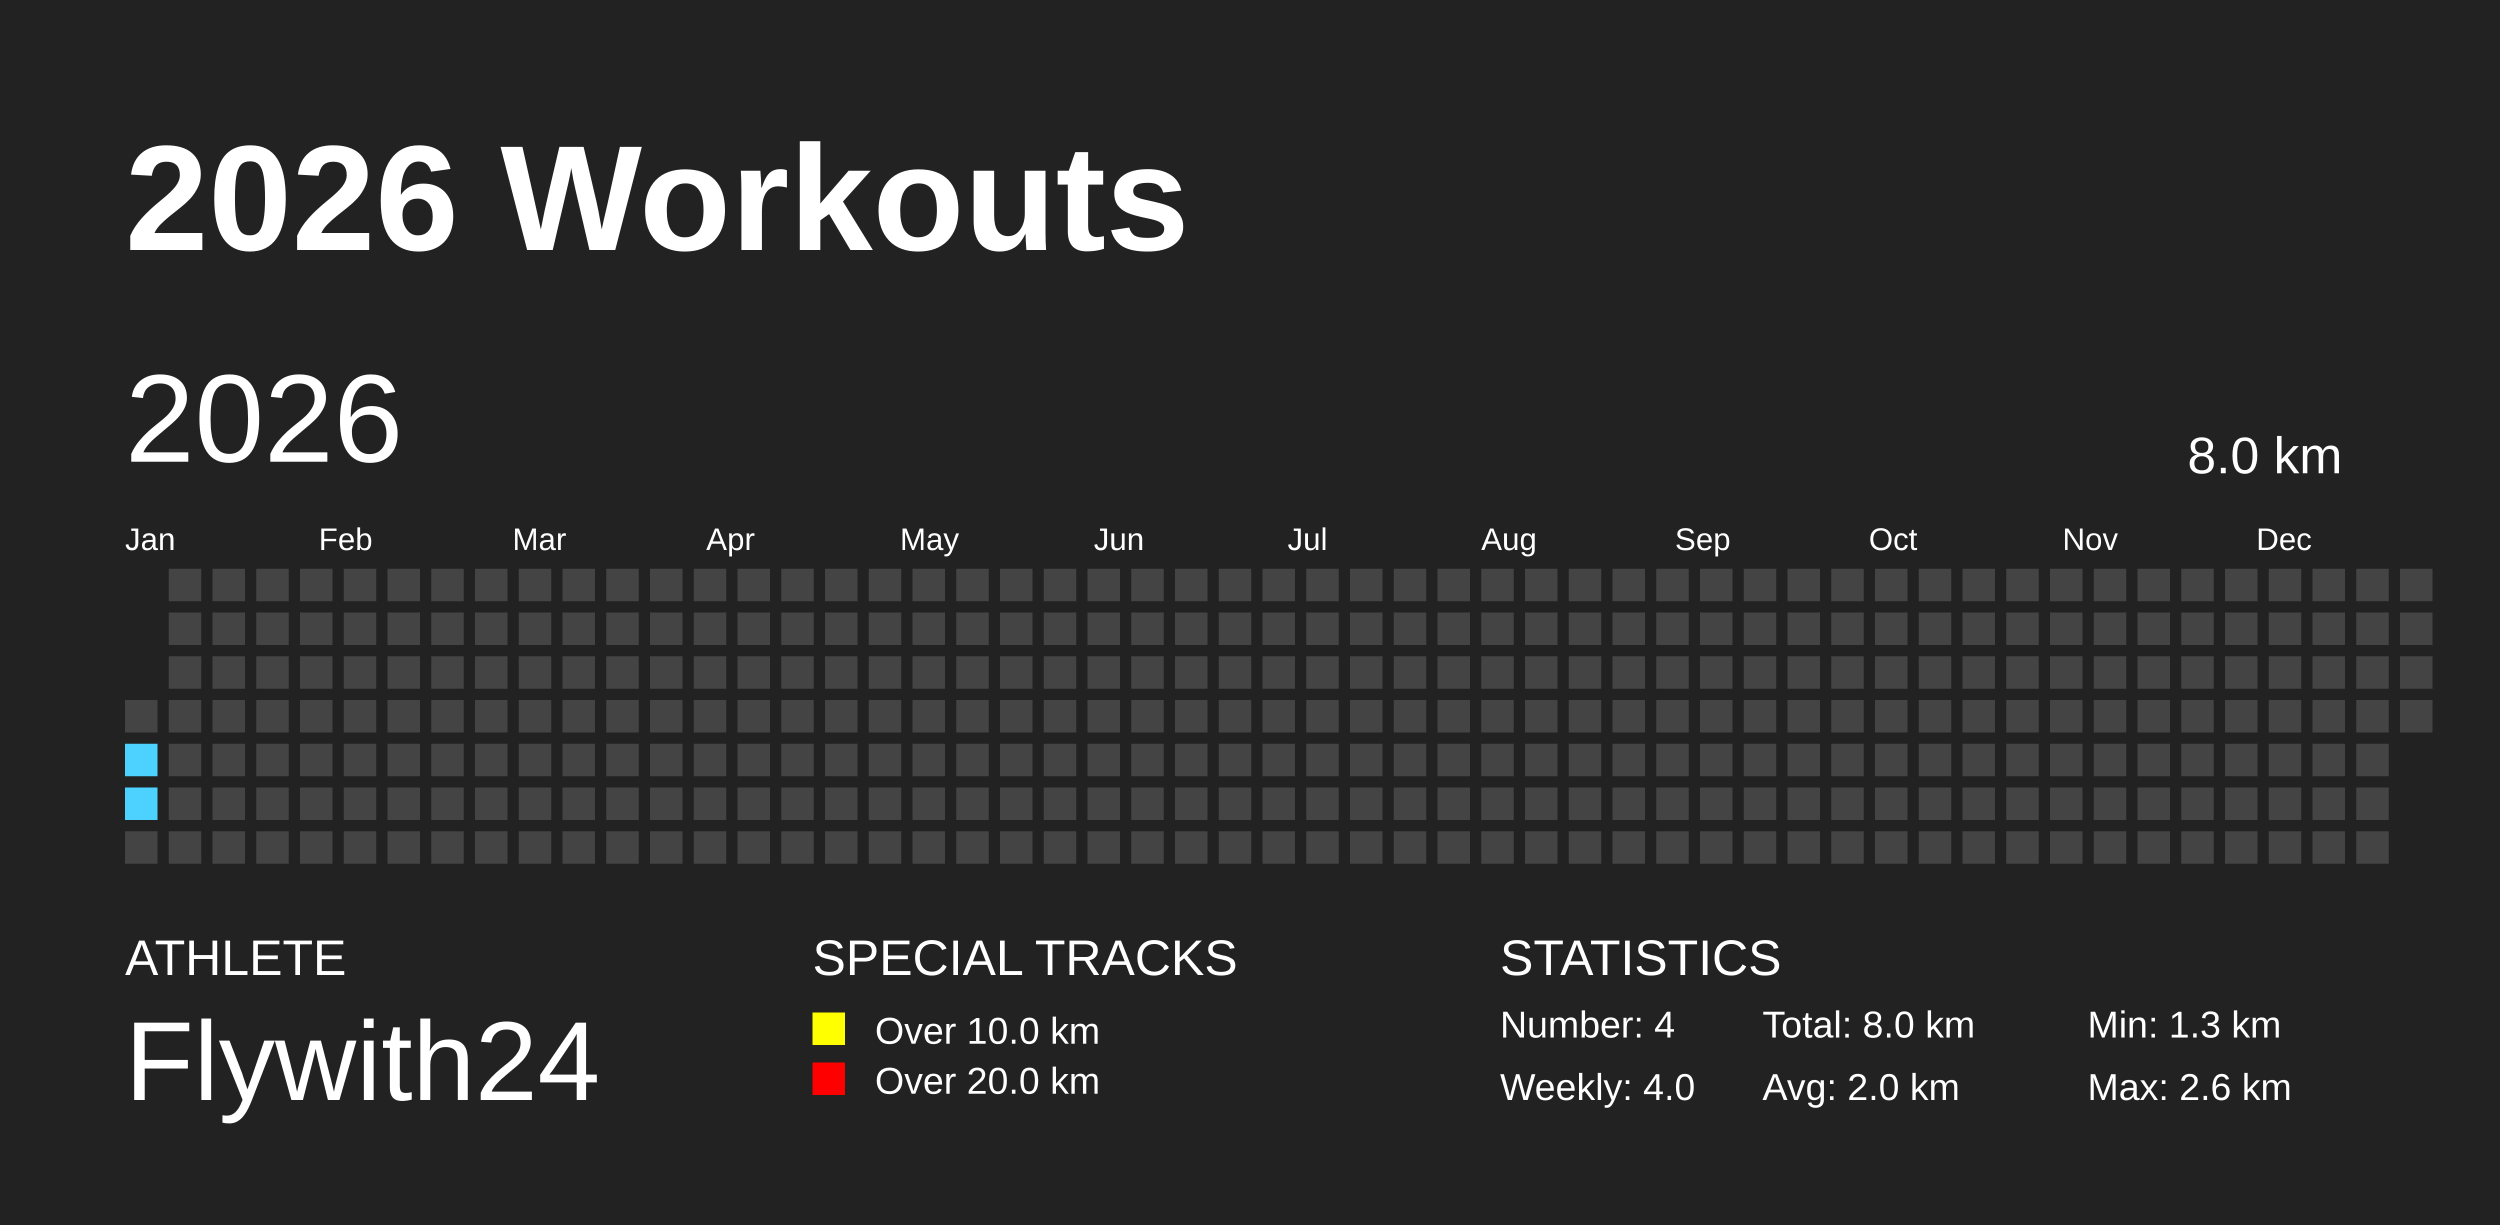
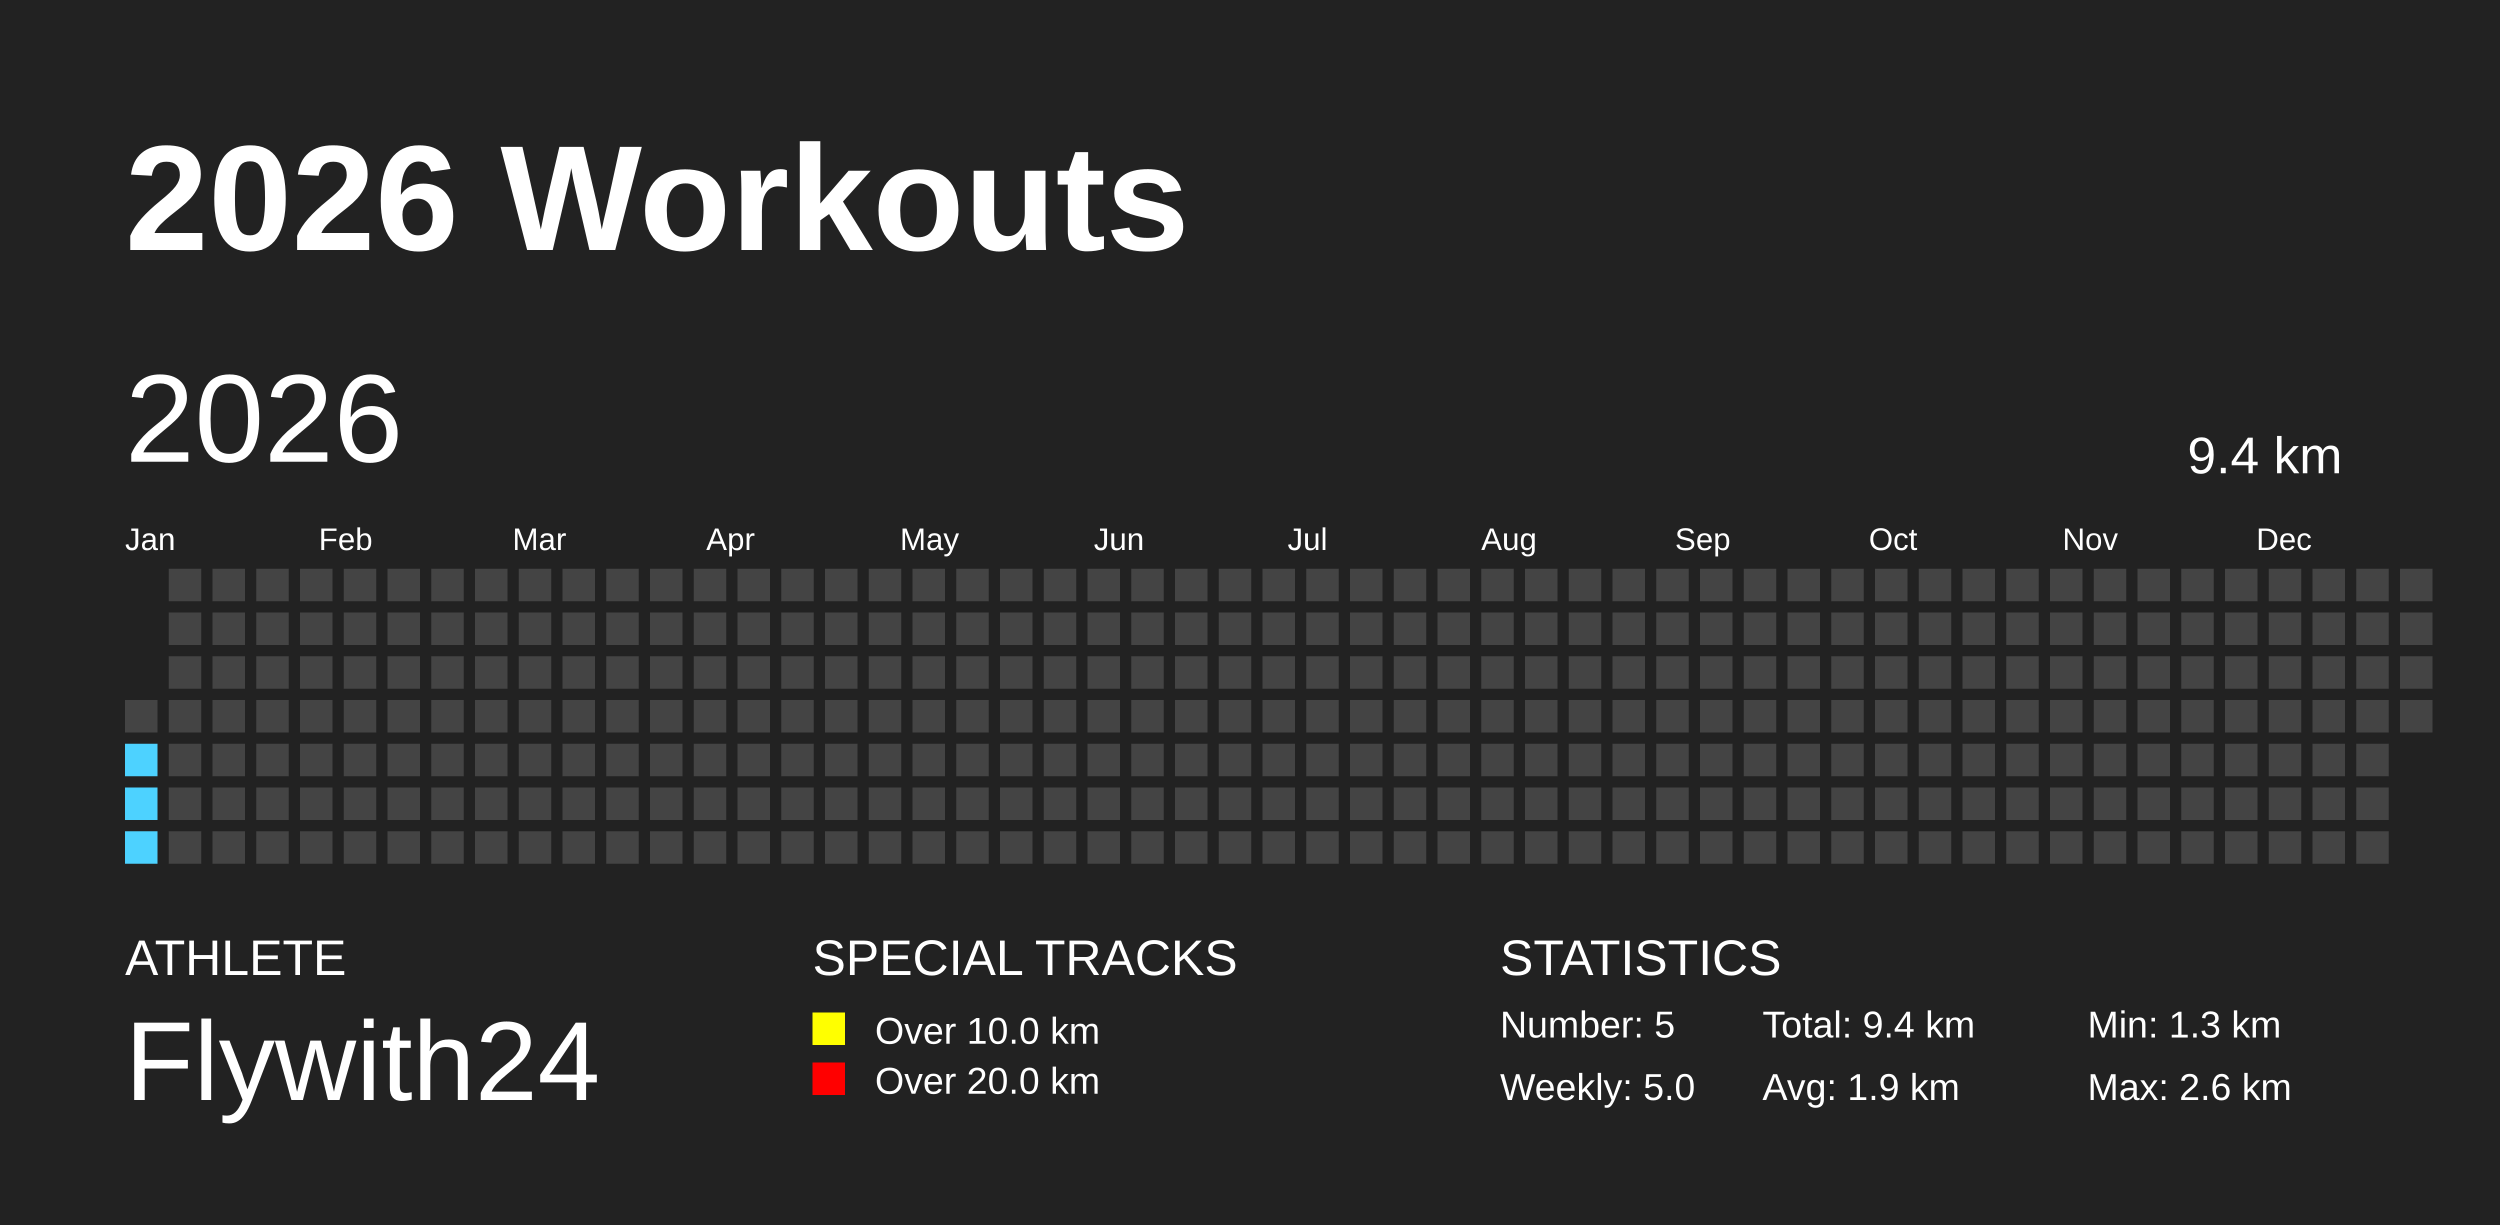
<svg xmlns="http://www.w3.org/2000/svg" baseProfile="full" height="98mm" version="1.1" viewBox="0,0,200,98" width="200mm">
  <defs />
  <rect fill="#222222" height="98" width="200" x="0" y="0" />
  <text fill="#FFFFFF" style="font-size:12px; font-family:Arial; font-weight:bold;" x="10" y="20">2026 Workouts</text>
  <text fill="#FFFFFF" style="font-size:4px; font-family:Arial" x="10" y="78">ATHLETE</text>
  <text fill="#FFFFFF" style="font-size:9px; font-family:Arial" x="10" y="88">Flywith24</text>
  <text fill="#FFFFFF" style="font-size:4px; font-family:Arial" x="65" y="78">SPECIAL TRACKS</text>
  <rect fill="yellow" height="2.6" width="2.6" x="65" y="81" />
  <text fill="#FFFFFF" style="font-size:3px; font-family:Arial" x="70" y="83.5">Over 10.0 km</text>
  <rect fill="red" height="2.6" width="2.6" x="65" y="85" />
  <text fill="#FFFFFF" style="font-size:3px; font-family:Arial" x="70" y="87.5">Over 20.0 km</text>
  <text fill="#FFFFFF" style="font-size:4px; font-family:Arial" x="120" y="78">STATISTICS</text>
-   <text fill="#FFFFFF" style="font-size:3px; font-family:Arial" x="120" y="83">Number: 4</text>
-   <text fill="#FFFFFF" style="font-size:3px; font-family:Arial" x="120" y="88">Weekly: 4.0</text>
-   <text fill="#FFFFFF" style="font-size:3px; font-family:Arial" x="141" y="83">Total: 8.0 km</text>
-   <text fill="#FFFFFF" style="font-size:3px; font-family:Arial" x="141" y="88">Avg: 2.0 km</text>
+   <text fill="#FFFFFF" style="font-size:3px; font-family:Arial" x="120" y="83">Number: 5</text>
+   <text fill="#FFFFFF" style="font-size:3px; font-family:Arial" x="120" y="88">Weekly: 5.0</text>
+   <text fill="#FFFFFF" style="font-size:3px; font-family:Arial" x="141" y="83">Total: 9.4 km</text>
+   <text fill="#FFFFFF" style="font-size:3px; font-family:Arial" x="141" y="88">Avg: 1.9 km</text>
  <text fill="#FFFFFF" style="font-size:3px; font-family:Arial" x="167" y="83">Min: 1.3 km</text>
  <text fill="#FFFFFF" style="font-size:3px; font-family:Arial" x="167" y="88">Max: 2.6 km</text>
  <text dominant-baseline="hanging" fill="#FFFFFF" style="font-size:10.0px; font-family:Arial;" x="10" y="30">2026</text>
-   <text dominant-baseline="hanging" fill="#FFFFFF" style="font-size:4.125px; font-family:Arial;" x="175" y="35">8.0 km</text>
+   <text dominant-baseline="hanging" fill="#FFFFFF" style="font-size:4.125px; font-family:Arial;" x="175" y="35">9.4 km</text>
  <text fill="#FFFFFF" style="font-size:2.5px; font-family:Arial" x="10.0" y="44">Jan</text>
  <text fill="#FFFFFF" style="font-size:2.5px; font-family:Arial" x="25.5" y="44">Feb</text>
  <text fill="#FFFFFF" style="font-size:2.5px; font-family:Arial" x="41.0" y="44">Mar</text>
  <text fill="#FFFFFF" style="font-size:2.5px; font-family:Arial" x="56.5" y="44">Apr</text>
  <text fill="#FFFFFF" style="font-size:2.5px; font-family:Arial" x="72.0" y="44">May</text>
  <text fill="#FFFFFF" style="font-size:2.5px; font-family:Arial" x="87.5" y="44">Jun</text>
  <text fill="#FFFFFF" style="font-size:2.5px; font-family:Arial" x="103.0" y="44">Jul</text>
  <text fill="#FFFFFF" style="font-size:2.5px; font-family:Arial" x="118.5" y="44">Aug</text>
  <text fill="#FFFFFF" style="font-size:2.5px; font-family:Arial" x="134.0" y="44">Sep</text>
  <text fill="#FFFFFF" style="font-size:2.5px; font-family:Arial" x="149.5" y="44">Oct</text>
  <text fill="#FFFFFF" style="font-size:2.5px; font-family:Arial" x="165.0" y="44">Nov</text>
  <text fill="#FFFFFF" style="font-size:2.5px; font-family:Arial" x="180.5" y="44">Dec</text>
  <rect fill="#444444" height="2.6" width="2.6" x="10.0" y="56.0" />
  <rect fill="#4DD2FF" height="2.6" width="2.6" x="10.0" y="59.5" />
  <rect fill="#4DD2FF" height="2.6" width="2.6" x="10.0" y="63.0" />
-   <rect fill="#444444" height="2.6" width="2.6" x="10.0" y="66.5" />
+   <rect fill="#4DD2FF" height="2.6" width="2.6" x="10.0" y="66.5" />
  <rect fill="#444444" height="2.6" width="2.6" x="13.5" y="45.5" />
  <rect fill="#444444" height="2.6" width="2.6" x="13.5" y="49.0" />
  <rect fill="#444444" height="2.6" width="2.6" x="13.5" y="52.5" />
  <rect fill="#444444" height="2.6" width="2.6" x="13.5" y="56.0" />
  <rect fill="#444444" height="2.6" width="2.6" x="13.5" y="59.5" />
  <rect fill="#444444" height="2.6" width="2.6" x="13.5" y="63.0" />
  <rect fill="#444444" height="2.6" width="2.6" x="13.5" y="66.5" />
  <rect fill="#444444" height="2.6" width="2.6" x="17.0" y="45.5" />
  <rect fill="#444444" height="2.6" width="2.6" x="17.0" y="49.0" />
  <rect fill="#444444" height="2.6" width="2.6" x="17.0" y="52.5" />
  <rect fill="#444444" height="2.6" width="2.6" x="17.0" y="56.0" />
  <rect fill="#444444" height="2.6" width="2.6" x="17.0" y="59.5" />
  <rect fill="#444444" height="2.6" width="2.6" x="17.0" y="63.0" />
  <rect fill="#444444" height="2.6" width="2.6" x="17.0" y="66.5" />
  <rect fill="#444444" height="2.6" width="2.6" x="20.5" y="45.5" />
  <rect fill="#444444" height="2.6" width="2.6" x="20.5" y="49.0" />
  <rect fill="#444444" height="2.6" width="2.6" x="20.5" y="52.5" />
  <rect fill="#444444" height="2.6" width="2.6" x="20.5" y="56.0" />
  <rect fill="#444444" height="2.6" width="2.6" x="20.5" y="59.5" />
  <rect fill="#444444" height="2.6" width="2.6" x="20.5" y="63.0" />
  <rect fill="#444444" height="2.6" width="2.6" x="20.5" y="66.5" />
  <rect fill="#444444" height="2.6" width="2.6" x="24.0" y="45.5" />
  <rect fill="#444444" height="2.6" width="2.6" x="24.0" y="49.0" />
  <rect fill="#444444" height="2.6" width="2.6" x="24.0" y="52.5" />
  <rect fill="#444444" height="2.6" width="2.6" x="24.0" y="56.0" />
  <rect fill="#444444" height="2.6" width="2.6" x="24.0" y="59.5" />
  <rect fill="#444444" height="2.6" width="2.6" x="24.0" y="63.0" />
  <rect fill="#444444" height="2.6" width="2.6" x="24.0" y="66.5" />
  <rect fill="#444444" height="2.6" width="2.6" x="27.5" y="45.5" />
  <rect fill="#444444" height="2.6" width="2.6" x="27.5" y="49.0" />
  <rect fill="#444444" height="2.6" width="2.6" x="27.5" y="52.5" />
  <rect fill="#444444" height="2.6" width="2.6" x="27.5" y="56.0" />
  <rect fill="#444444" height="2.6" width="2.6" x="27.5" y="59.5" />
  <rect fill="#444444" height="2.6" width="2.6" x="27.5" y="63.0" />
  <rect fill="#444444" height="2.6" width="2.6" x="27.5" y="66.5" />
  <rect fill="#444444" height="2.6" width="2.6" x="31.0" y="45.5" />
  <rect fill="#444444" height="2.6" width="2.6" x="31.0" y="49.0" />
  <rect fill="#444444" height="2.6" width="2.6" x="31.0" y="52.5" />
  <rect fill="#444444" height="2.6" width="2.6" x="31.0" y="56.0" />
  <rect fill="#444444" height="2.6" width="2.6" x="31.0" y="59.5" />
  <rect fill="#444444" height="2.6" width="2.6" x="31.0" y="63.0" />
  <rect fill="#444444" height="2.6" width="2.6" x="31.0" y="66.5" />
  <rect fill="#444444" height="2.6" width="2.6" x="34.5" y="45.5" />
  <rect fill="#444444" height="2.6" width="2.6" x="34.5" y="49.0" />
  <rect fill="#444444" height="2.6" width="2.6" x="34.5" y="52.5" />
  <rect fill="#444444" height="2.6" width="2.6" x="34.5" y="56.0" />
  <rect fill="#444444" height="2.6" width="2.6" x="34.5" y="59.5" />
  <rect fill="#444444" height="2.6" width="2.6" x="34.5" y="63.0" />
  <rect fill="#444444" height="2.6" width="2.6" x="34.5" y="66.5" />
  <rect fill="#444444" height="2.6" width="2.6" x="38.0" y="45.5" />
  <rect fill="#444444" height="2.6" width="2.6" x="38.0" y="49.0" />
  <rect fill="#444444" height="2.6" width="2.6" x="38.0" y="52.5" />
  <rect fill="#444444" height="2.6" width="2.6" x="38.0" y="56.0" />
  <rect fill="#444444" height="2.6" width="2.6" x="38.0" y="59.5" />
  <rect fill="#444444" height="2.6" width="2.6" x="38.0" y="63.0" />
  <rect fill="#444444" height="2.6" width="2.6" x="38.0" y="66.5" />
  <rect fill="#444444" height="2.6" width="2.6" x="41.5" y="45.5" />
  <rect fill="#444444" height="2.6" width="2.6" x="41.5" y="49.0" />
  <rect fill="#444444" height="2.6" width="2.6" x="41.5" y="52.5" />
  <rect fill="#444444" height="2.6" width="2.6" x="41.5" y="56.0" />
  <rect fill="#444444" height="2.6" width="2.6" x="41.5" y="59.5" />
  <rect fill="#444444" height="2.6" width="2.6" x="41.5" y="63.0" />
  <rect fill="#444444" height="2.6" width="2.6" x="41.5" y="66.5" />
  <rect fill="#444444" height="2.6" width="2.6" x="45.0" y="45.5" />
  <rect fill="#444444" height="2.6" width="2.6" x="45.0" y="49.0" />
  <rect fill="#444444" height="2.6" width="2.6" x="45.0" y="52.5" />
  <rect fill="#444444" height="2.6" width="2.6" x="45.0" y="56.0" />
  <rect fill="#444444" height="2.6" width="2.6" x="45.0" y="59.5" />
  <rect fill="#444444" height="2.6" width="2.6" x="45.0" y="63.0" />
  <rect fill="#444444" height="2.6" width="2.6" x="45.0" y="66.5" />
  <rect fill="#444444" height="2.6" width="2.6" x="48.5" y="45.5" />
  <rect fill="#444444" height="2.6" width="2.6" x="48.5" y="49.0" />
  <rect fill="#444444" height="2.6" width="2.6" x="48.5" y="52.5" />
  <rect fill="#444444" height="2.6" width="2.6" x="48.5" y="56.0" />
  <rect fill="#444444" height="2.6" width="2.6" x="48.5" y="59.5" />
  <rect fill="#444444" height="2.6" width="2.6" x="48.5" y="63.0" />
  <rect fill="#444444" height="2.6" width="2.6" x="48.5" y="66.5" />
  <rect fill="#444444" height="2.6" width="2.6" x="52.0" y="45.5" />
  <rect fill="#444444" height="2.6" width="2.6" x="52.0" y="49.0" />
  <rect fill="#444444" height="2.6" width="2.6" x="52.0" y="52.5" />
  <rect fill="#444444" height="2.6" width="2.6" x="52.0" y="56.0" />
  <rect fill="#444444" height="2.6" width="2.6" x="52.0" y="59.5" />
  <rect fill="#444444" height="2.6" width="2.6" x="52.0" y="63.0" />
  <rect fill="#444444" height="2.6" width="2.6" x="52.0" y="66.5" />
  <rect fill="#444444" height="2.6" width="2.6" x="55.5" y="45.5" />
  <rect fill="#444444" height="2.6" width="2.6" x="55.5" y="49.0" />
  <rect fill="#444444" height="2.6" width="2.6" x="55.5" y="52.5" />
  <rect fill="#444444" height="2.6" width="2.6" x="55.5" y="56.0" />
  <rect fill="#444444" height="2.6" width="2.6" x="55.5" y="59.5" />
  <rect fill="#444444" height="2.6" width="2.6" x="55.5" y="63.0" />
  <rect fill="#444444" height="2.6" width="2.6" x="55.5" y="66.5" />
  <rect fill="#444444" height="2.6" width="2.6" x="59.0" y="45.5" />
  <rect fill="#444444" height="2.6" width="2.6" x="59.0" y="49.0" />
  <rect fill="#444444" height="2.6" width="2.6" x="59.0" y="52.5" />
  <rect fill="#444444" height="2.6" width="2.6" x="59.0" y="56.0" />
  <rect fill="#444444" height="2.6" width="2.6" x="59.0" y="59.5" />
  <rect fill="#444444" height="2.6" width="2.6" x="59.0" y="63.0" />
  <rect fill="#444444" height="2.6" width="2.6" x="59.0" y="66.5" />
  <rect fill="#444444" height="2.6" width="2.6" x="62.5" y="45.5" />
  <rect fill="#444444" height="2.6" width="2.6" x="62.5" y="49.0" />
  <rect fill="#444444" height="2.6" width="2.6" x="62.5" y="52.5" />
  <rect fill="#444444" height="2.6" width="2.6" x="62.5" y="56.0" />
  <rect fill="#444444" height="2.6" width="2.6" x="62.5" y="59.5" />
  <rect fill="#444444" height="2.6" width="2.6" x="62.5" y="63.0" />
  <rect fill="#444444" height="2.6" width="2.6" x="62.5" y="66.5" />
  <rect fill="#444444" height="2.6" width="2.6" x="66.0" y="45.5" />
  <rect fill="#444444" height="2.6" width="2.6" x="66.0" y="49.0" />
  <rect fill="#444444" height="2.6" width="2.6" x="66.0" y="52.5" />
  <rect fill="#444444" height="2.6" width="2.6" x="66.0" y="56.0" />
  <rect fill="#444444" height="2.6" width="2.6" x="66.0" y="59.5" />
  <rect fill="#444444" height="2.6" width="2.6" x="66.0" y="63.0" />
  <rect fill="#444444" height="2.6" width="2.6" x="66.0" y="66.5" />
  <rect fill="#444444" height="2.6" width="2.6" x="69.5" y="45.5" />
  <rect fill="#444444" height="2.6" width="2.6" x="69.5" y="49.0" />
  <rect fill="#444444" height="2.6" width="2.6" x="69.5" y="52.5" />
  <rect fill="#444444" height="2.6" width="2.6" x="69.5" y="56.0" />
  <rect fill="#444444" height="2.6" width="2.6" x="69.5" y="59.5" />
  <rect fill="#444444" height="2.6" width="2.6" x="69.5" y="63.0" />
  <rect fill="#444444" height="2.6" width="2.6" x="69.5" y="66.5" />
  <rect fill="#444444" height="2.6" width="2.6" x="73.0" y="45.5" />
  <rect fill="#444444" height="2.6" width="2.6" x="73.0" y="49.0" />
  <rect fill="#444444" height="2.6" width="2.6" x="73.0" y="52.5" />
  <rect fill="#444444" height="2.6" width="2.6" x="73.0" y="56.0" />
  <rect fill="#444444" height="2.6" width="2.6" x="73.0" y="59.5" />
  <rect fill="#444444" height="2.6" width="2.6" x="73.0" y="63.0" />
  <rect fill="#444444" height="2.6" width="2.6" x="73.0" y="66.5" />
  <rect fill="#444444" height="2.6" width="2.6" x="76.5" y="45.5" />
  <rect fill="#444444" height="2.6" width="2.6" x="76.5" y="49.0" />
  <rect fill="#444444" height="2.6" width="2.6" x="76.5" y="52.5" />
  <rect fill="#444444" height="2.6" width="2.6" x="76.5" y="56.0" />
  <rect fill="#444444" height="2.6" width="2.6" x="76.5" y="59.5" />
  <rect fill="#444444" height="2.6" width="2.6" x="76.5" y="63.0" />
  <rect fill="#444444" height="2.6" width="2.6" x="76.5" y="66.5" />
  <rect fill="#444444" height="2.6" width="2.6" x="80.0" y="45.5" />
  <rect fill="#444444" height="2.6" width="2.6" x="80.0" y="49.0" />
  <rect fill="#444444" height="2.6" width="2.6" x="80.0" y="52.5" />
  <rect fill="#444444" height="2.6" width="2.6" x="80.0" y="56.0" />
  <rect fill="#444444" height="2.6" width="2.6" x="80.0" y="59.5" />
  <rect fill="#444444" height="2.6" width="2.6" x="80.0" y="63.0" />
  <rect fill="#444444" height="2.6" width="2.6" x="80.0" y="66.5" />
  <rect fill="#444444" height="2.6" width="2.6" x="83.5" y="45.5" />
  <rect fill="#444444" height="2.6" width="2.6" x="83.5" y="49.0" />
  <rect fill="#444444" height="2.6" width="2.6" x="83.5" y="52.5" />
  <rect fill="#444444" height="2.6" width="2.6" x="83.5" y="56.0" />
  <rect fill="#444444" height="2.6" width="2.6" x="83.5" y="59.5" />
  <rect fill="#444444" height="2.6" width="2.6" x="83.5" y="63.0" />
  <rect fill="#444444" height="2.6" width="2.6" x="83.5" y="66.5" />
  <rect fill="#444444" height="2.6" width="2.6" x="87.0" y="45.5" />
  <rect fill="#444444" height="2.6" width="2.6" x="87.0" y="49.0" />
  <rect fill="#444444" height="2.6" width="2.6" x="87.0" y="52.5" />
  <rect fill="#444444" height="2.6" width="2.6" x="87.0" y="56.0" />
  <rect fill="#444444" height="2.6" width="2.6" x="87.0" y="59.5" />
  <rect fill="#444444" height="2.6" width="2.6" x="87.0" y="63.0" />
  <rect fill="#444444" height="2.6" width="2.6" x="87.0" y="66.5" />
  <rect fill="#444444" height="2.6" width="2.6" x="90.5" y="45.5" />
  <rect fill="#444444" height="2.6" width="2.6" x="90.5" y="49.0" />
  <rect fill="#444444" height="2.6" width="2.6" x="90.5" y="52.5" />
  <rect fill="#444444" height="2.6" width="2.6" x="90.5" y="56.0" />
  <rect fill="#444444" height="2.6" width="2.6" x="90.5" y="59.5" />
  <rect fill="#444444" height="2.6" width="2.6" x="90.5" y="63.0" />
  <rect fill="#444444" height="2.6" width="2.6" x="90.5" y="66.5" />
  <rect fill="#444444" height="2.6" width="2.6" x="94.0" y="45.5" />
  <rect fill="#444444" height="2.6" width="2.6" x="94.0" y="49.0" />
  <rect fill="#444444" height="2.6" width="2.6" x="94.0" y="52.5" />
  <rect fill="#444444" height="2.6" width="2.6" x="94.0" y="56.0" />
  <rect fill="#444444" height="2.6" width="2.6" x="94.0" y="59.5" />
  <rect fill="#444444" height="2.6" width="2.6" x="94.0" y="63.0" />
  <rect fill="#444444" height="2.6" width="2.6" x="94.0" y="66.5" />
  <rect fill="#444444" height="2.6" width="2.6" x="97.5" y="45.5" />
  <rect fill="#444444" height="2.6" width="2.6" x="97.5" y="49.0" />
  <rect fill="#444444" height="2.6" width="2.6" x="97.5" y="52.5" />
  <rect fill="#444444" height="2.6" width="2.6" x="97.5" y="56.0" />
  <rect fill="#444444" height="2.6" width="2.6" x="97.5" y="59.5" />
  <rect fill="#444444" height="2.6" width="2.6" x="97.5" y="63.0" />
  <rect fill="#444444" height="2.6" width="2.6" x="97.5" y="66.5" />
  <rect fill="#444444" height="2.6" width="2.6" x="101.0" y="45.5" />
  <rect fill="#444444" height="2.6" width="2.6" x="101.0" y="49.0" />
  <rect fill="#444444" height="2.6" width="2.6" x="101.0" y="52.5" />
  <rect fill="#444444" height="2.6" width="2.6" x="101.0" y="56.0" />
  <rect fill="#444444" height="2.6" width="2.6" x="101.0" y="59.5" />
  <rect fill="#444444" height="2.6" width="2.6" x="101.0" y="63.0" />
  <rect fill="#444444" height="2.6" width="2.6" x="101.0" y="66.5" />
  <rect fill="#444444" height="2.6" width="2.6" x="104.5" y="45.5" />
  <rect fill="#444444" height="2.6" width="2.6" x="104.5" y="49.0" />
  <rect fill="#444444" height="2.6" width="2.6" x="104.5" y="52.5" />
  <rect fill="#444444" height="2.6" width="2.6" x="104.5" y="56.0" />
  <rect fill="#444444" height="2.6" width="2.6" x="104.5" y="59.5" />
  <rect fill="#444444" height="2.6" width="2.6" x="104.5" y="63.0" />
  <rect fill="#444444" height="2.6" width="2.6" x="104.5" y="66.5" />
  <rect fill="#444444" height="2.6" width="2.6" x="108.0" y="45.5" />
  <rect fill="#444444" height="2.6" width="2.6" x="108.0" y="49.0" />
  <rect fill="#444444" height="2.6" width="2.6" x="108.0" y="52.5" />
  <rect fill="#444444" height="2.6" width="2.6" x="108.0" y="56.0" />
  <rect fill="#444444" height="2.6" width="2.6" x="108.0" y="59.5" />
  <rect fill="#444444" height="2.6" width="2.6" x="108.0" y="63.0" />
  <rect fill="#444444" height="2.6" width="2.6" x="108.0" y="66.5" />
  <rect fill="#444444" height="2.6" width="2.6" x="111.5" y="45.5" />
  <rect fill="#444444" height="2.6" width="2.6" x="111.5" y="49.0" />
  <rect fill="#444444" height="2.6" width="2.6" x="111.5" y="52.5" />
  <rect fill="#444444" height="2.6" width="2.6" x="111.5" y="56.0" />
  <rect fill="#444444" height="2.6" width="2.6" x="111.5" y="59.5" />
  <rect fill="#444444" height="2.6" width="2.6" x="111.5" y="63.0" />
  <rect fill="#444444" height="2.6" width="2.6" x="111.5" y="66.5" />
  <rect fill="#444444" height="2.6" width="2.6" x="115.0" y="45.5" />
  <rect fill="#444444" height="2.6" width="2.6" x="115.0" y="49.0" />
  <rect fill="#444444" height="2.6" width="2.6" x="115.0" y="52.5" />
  <rect fill="#444444" height="2.6" width="2.6" x="115.0" y="56.0" />
  <rect fill="#444444" height="2.6" width="2.6" x="115.0" y="59.5" />
  <rect fill="#444444" height="2.6" width="2.6" x="115.0" y="63.0" />
  <rect fill="#444444" height="2.6" width="2.6" x="115.0" y="66.5" />
  <rect fill="#444444" height="2.6" width="2.6" x="118.5" y="45.5" />
  <rect fill="#444444" height="2.6" width="2.6" x="118.5" y="49.0" />
  <rect fill="#444444" height="2.6" width="2.6" x="118.5" y="52.5" />
  <rect fill="#444444" height="2.6" width="2.6" x="118.5" y="56.0" />
  <rect fill="#444444" height="2.6" width="2.6" x="118.5" y="59.5" />
  <rect fill="#444444" height="2.6" width="2.6" x="118.5" y="63.0" />
  <rect fill="#444444" height="2.6" width="2.6" x="118.5" y="66.5" />
  <rect fill="#444444" height="2.6" width="2.6" x="122.0" y="45.5" />
  <rect fill="#444444" height="2.6" width="2.6" x="122.0" y="49.0" />
  <rect fill="#444444" height="2.6" width="2.6" x="122.0" y="52.5" />
  <rect fill="#444444" height="2.6" width="2.6" x="122.0" y="56.0" />
  <rect fill="#444444" height="2.6" width="2.6" x="122.0" y="59.5" />
  <rect fill="#444444" height="2.6" width="2.6" x="122.0" y="63.0" />
  <rect fill="#444444" height="2.6" width="2.6" x="122.0" y="66.5" />
  <rect fill="#444444" height="2.6" width="2.6" x="125.5" y="45.5" />
  <rect fill="#444444" height="2.6" width="2.6" x="125.5" y="49.0" />
  <rect fill="#444444" height="2.6" width="2.6" x="125.5" y="52.5" />
  <rect fill="#444444" height="2.6" width="2.6" x="125.5" y="56.0" />
  <rect fill="#444444" height="2.6" width="2.6" x="125.5" y="59.5" />
  <rect fill="#444444" height="2.6" width="2.6" x="125.5" y="63.0" />
  <rect fill="#444444" height="2.6" width="2.6" x="125.5" y="66.5" />
  <rect fill="#444444" height="2.6" width="2.6" x="129.0" y="45.5" />
  <rect fill="#444444" height="2.6" width="2.6" x="129.0" y="49.0" />
  <rect fill="#444444" height="2.6" width="2.6" x="129.0" y="52.5" />
  <rect fill="#444444" height="2.6" width="2.6" x="129.0" y="56.0" />
  <rect fill="#444444" height="2.6" width="2.6" x="129.0" y="59.5" />
  <rect fill="#444444" height="2.6" width="2.6" x="129.0" y="63.0" />
  <rect fill="#444444" height="2.6" width="2.6" x="129.0" y="66.5" />
  <rect fill="#444444" height="2.6" width="2.6" x="132.5" y="45.5" />
  <rect fill="#444444" height="2.6" width="2.6" x="132.5" y="49.0" />
  <rect fill="#444444" height="2.6" width="2.6" x="132.5" y="52.5" />
  <rect fill="#444444" height="2.6" width="2.6" x="132.5" y="56.0" />
  <rect fill="#444444" height="2.6" width="2.6" x="132.5" y="59.5" />
  <rect fill="#444444" height="2.6" width="2.6" x="132.5" y="63.0" />
  <rect fill="#444444" height="2.6" width="2.6" x="132.5" y="66.5" />
  <rect fill="#444444" height="2.6" width="2.6" x="136.0" y="45.5" />
  <rect fill="#444444" height="2.6" width="2.6" x="136.0" y="49.0" />
  <rect fill="#444444" height="2.6" width="2.6" x="136.0" y="52.5" />
  <rect fill="#444444" height="2.6" width="2.6" x="136.0" y="56.0" />
  <rect fill="#444444" height="2.6" width="2.6" x="136.0" y="59.5" />
  <rect fill="#444444" height="2.6" width="2.6" x="136.0" y="63.0" />
  <rect fill="#444444" height="2.6" width="2.6" x="136.0" y="66.5" />
  <rect fill="#444444" height="2.6" width="2.6" x="139.5" y="45.5" />
  <rect fill="#444444" height="2.6" width="2.6" x="139.5" y="49.0" />
  <rect fill="#444444" height="2.6" width="2.6" x="139.5" y="52.5" />
  <rect fill="#444444" height="2.6" width="2.6" x="139.5" y="56.0" />
  <rect fill="#444444" height="2.6" width="2.6" x="139.5" y="59.5" />
  <rect fill="#444444" height="2.6" width="2.6" x="139.5" y="63.0" />
  <rect fill="#444444" height="2.6" width="2.6" x="139.5" y="66.5" />
  <rect fill="#444444" height="2.6" width="2.6" x="143.0" y="45.5" />
  <rect fill="#444444" height="2.6" width="2.6" x="143.0" y="49.0" />
  <rect fill="#444444" height="2.6" width="2.6" x="143.0" y="52.5" />
  <rect fill="#444444" height="2.6" width="2.6" x="143.0" y="56.0" />
  <rect fill="#444444" height="2.6" width="2.6" x="143.0" y="59.5" />
  <rect fill="#444444" height="2.6" width="2.6" x="143.0" y="63.0" />
  <rect fill="#444444" height="2.6" width="2.6" x="143.0" y="66.5" />
  <rect fill="#444444" height="2.6" width="2.6" x="146.5" y="45.5" />
  <rect fill="#444444" height="2.6" width="2.6" x="146.5" y="49.0" />
  <rect fill="#444444" height="2.6" width="2.6" x="146.5" y="52.5" />
  <rect fill="#444444" height="2.6" width="2.6" x="146.5" y="56.0" />
  <rect fill="#444444" height="2.6" width="2.6" x="146.5" y="59.5" />
  <rect fill="#444444" height="2.6" width="2.6" x="146.5" y="63.0" />
  <rect fill="#444444" height="2.6" width="2.6" x="146.5" y="66.5" />
  <rect fill="#444444" height="2.6" width="2.6" x="150.0" y="45.5" />
  <rect fill="#444444" height="2.6" width="2.6" x="150.0" y="49.0" />
  <rect fill="#444444" height="2.6" width="2.6" x="150.0" y="52.5" />
  <rect fill="#444444" height="2.6" width="2.6" x="150.0" y="56.0" />
  <rect fill="#444444" height="2.6" width="2.6" x="150.0" y="59.5" />
  <rect fill="#444444" height="2.6" width="2.6" x="150.0" y="63.0" />
  <rect fill="#444444" height="2.6" width="2.6" x="150.0" y="66.5" />
  <rect fill="#444444" height="2.6" width="2.6" x="153.5" y="45.5" />
  <rect fill="#444444" height="2.6" width="2.6" x="153.5" y="49.0" />
  <rect fill="#444444" height="2.6" width="2.6" x="153.5" y="52.5" />
  <rect fill="#444444" height="2.6" width="2.6" x="153.5" y="56.0" />
  <rect fill="#444444" height="2.6" width="2.6" x="153.5" y="59.5" />
  <rect fill="#444444" height="2.6" width="2.6" x="153.5" y="63.0" />
  <rect fill="#444444" height="2.6" width="2.6" x="153.5" y="66.5" />
  <rect fill="#444444" height="2.6" width="2.6" x="157.0" y="45.5" />
  <rect fill="#444444" height="2.6" width="2.6" x="157.0" y="49.0" />
  <rect fill="#444444" height="2.6" width="2.6" x="157.0" y="52.5" />
  <rect fill="#444444" height="2.6" width="2.6" x="157.0" y="56.0" />
  <rect fill="#444444" height="2.6" width="2.6" x="157.0" y="59.5" />
  <rect fill="#444444" height="2.6" width="2.6" x="157.0" y="63.0" />
  <rect fill="#444444" height="2.6" width="2.6" x="157.0" y="66.5" />
  <rect fill="#444444" height="2.6" width="2.6" x="160.5" y="45.5" />
  <rect fill="#444444" height="2.6" width="2.6" x="160.5" y="49.0" />
  <rect fill="#444444" height="2.6" width="2.6" x="160.5" y="52.5" />
  <rect fill="#444444" height="2.6" width="2.6" x="160.5" y="56.0" />
  <rect fill="#444444" height="2.6" width="2.6" x="160.5" y="59.5" />
  <rect fill="#444444" height="2.6" width="2.6" x="160.5" y="63.0" />
  <rect fill="#444444" height="2.6" width="2.6" x="160.5" y="66.5" />
  <rect fill="#444444" height="2.6" width="2.6" x="164.0" y="45.5" />
  <rect fill="#444444" height="2.6" width="2.6" x="164.0" y="49.0" />
  <rect fill="#444444" height="2.6" width="2.6" x="164.0" y="52.5" />
  <rect fill="#444444" height="2.6" width="2.6" x="164.0" y="56.0" />
  <rect fill="#444444" height="2.6" width="2.6" x="164.0" y="59.5" />
  <rect fill="#444444" height="2.6" width="2.6" x="164.0" y="63.0" />
  <rect fill="#444444" height="2.6" width="2.6" x="164.0" y="66.5" />
  <rect fill="#444444" height="2.6" width="2.6" x="167.5" y="45.5" />
  <rect fill="#444444" height="2.6" width="2.6" x="167.5" y="49.0" />
  <rect fill="#444444" height="2.6" width="2.6" x="167.5" y="52.5" />
  <rect fill="#444444" height="2.6" width="2.6" x="167.5" y="56.0" />
  <rect fill="#444444" height="2.6" width="2.6" x="167.5" y="59.5" />
  <rect fill="#444444" height="2.6" width="2.6" x="167.5" y="63.0" />
  <rect fill="#444444" height="2.6" width="2.6" x="167.5" y="66.5" />
  <rect fill="#444444" height="2.6" width="2.6" x="171.0" y="45.5" />
  <rect fill="#444444" height="2.6" width="2.6" x="171.0" y="49.0" />
  <rect fill="#444444" height="2.6" width="2.6" x="171.0" y="52.5" />
  <rect fill="#444444" height="2.6" width="2.6" x="171.0" y="56.0" />
  <rect fill="#444444" height="2.6" width="2.6" x="171.0" y="59.5" />
  <rect fill="#444444" height="2.6" width="2.6" x="171.0" y="63.0" />
  <rect fill="#444444" height="2.6" width="2.6" x="171.0" y="66.5" />
  <rect fill="#444444" height="2.6" width="2.6" x="174.5" y="45.5" />
  <rect fill="#444444" height="2.6" width="2.6" x="174.5" y="49.0" />
  <rect fill="#444444" height="2.6" width="2.6" x="174.5" y="52.5" />
  <rect fill="#444444" height="2.6" width="2.6" x="174.5" y="56.0" />
  <rect fill="#444444" height="2.6" width="2.6" x="174.5" y="59.5" />
  <rect fill="#444444" height="2.6" width="2.6" x="174.5" y="63.0" />
  <rect fill="#444444" height="2.6" width="2.6" x="174.5" y="66.5" />
  <rect fill="#444444" height="2.6" width="2.6" x="178.0" y="45.5" />
  <rect fill="#444444" height="2.6" width="2.6" x="178.0" y="49.0" />
  <rect fill="#444444" height="2.6" width="2.6" x="178.0" y="52.5" />
  <rect fill="#444444" height="2.6" width="2.6" x="178.0" y="56.0" />
  <rect fill="#444444" height="2.6" width="2.6" x="178.0" y="59.5" />
  <rect fill="#444444" height="2.6" width="2.6" x="178.0" y="63.0" />
  <rect fill="#444444" height="2.6" width="2.6" x="178.0" y="66.5" />
  <rect fill="#444444" height="2.6" width="2.6" x="181.5" y="45.5" />
  <rect fill="#444444" height="2.6" width="2.6" x="181.5" y="49.0" />
  <rect fill="#444444" height="2.6" width="2.6" x="181.5" y="52.5" />
  <rect fill="#444444" height="2.6" width="2.6" x="181.5" y="56.0" />
  <rect fill="#444444" height="2.6" width="2.6" x="181.5" y="59.5" />
  <rect fill="#444444" height="2.6" width="2.6" x="181.5" y="63.0" />
  <rect fill="#444444" height="2.6" width="2.6" x="181.5" y="66.5" />
  <rect fill="#444444" height="2.6" width="2.6" x="185.0" y="45.5" />
  <rect fill="#444444" height="2.6" width="2.6" x="185.0" y="49.0" />
  <rect fill="#444444" height="2.6" width="2.6" x="185.0" y="52.5" />
  <rect fill="#444444" height="2.6" width="2.6" x="185.0" y="56.0" />
  <rect fill="#444444" height="2.6" width="2.6" x="185.0" y="59.5" />
  <rect fill="#444444" height="2.6" width="2.6" x="185.0" y="63.0" />
  <rect fill="#444444" height="2.6" width="2.6" x="185.0" y="66.5" />
  <rect fill="#444444" height="2.6" width="2.6" x="188.5" y="45.5" />
  <rect fill="#444444" height="2.6" width="2.6" x="188.5" y="49.0" />
  <rect fill="#444444" height="2.6" width="2.6" x="188.5" y="52.5" />
  <rect fill="#444444" height="2.6" width="2.6" x="188.5" y="56.0" />
  <rect fill="#444444" height="2.6" width="2.6" x="188.5" y="59.5" />
  <rect fill="#444444" height="2.6" width="2.6" x="188.5" y="63.0" />
  <rect fill="#444444" height="2.6" width="2.6" x="188.5" y="66.5" />
  <rect fill="#444444" height="2.6" width="2.6" x="192.0" y="45.5" />
  <rect fill="#444444" height="2.6" width="2.6" x="192.0" y="49.0" />
  <rect fill="#444444" height="2.6" width="2.6" x="192.0" y="52.5" />
  <rect fill="#444444" height="2.6" width="2.6" x="192.0" y="56.0" />
</svg>
